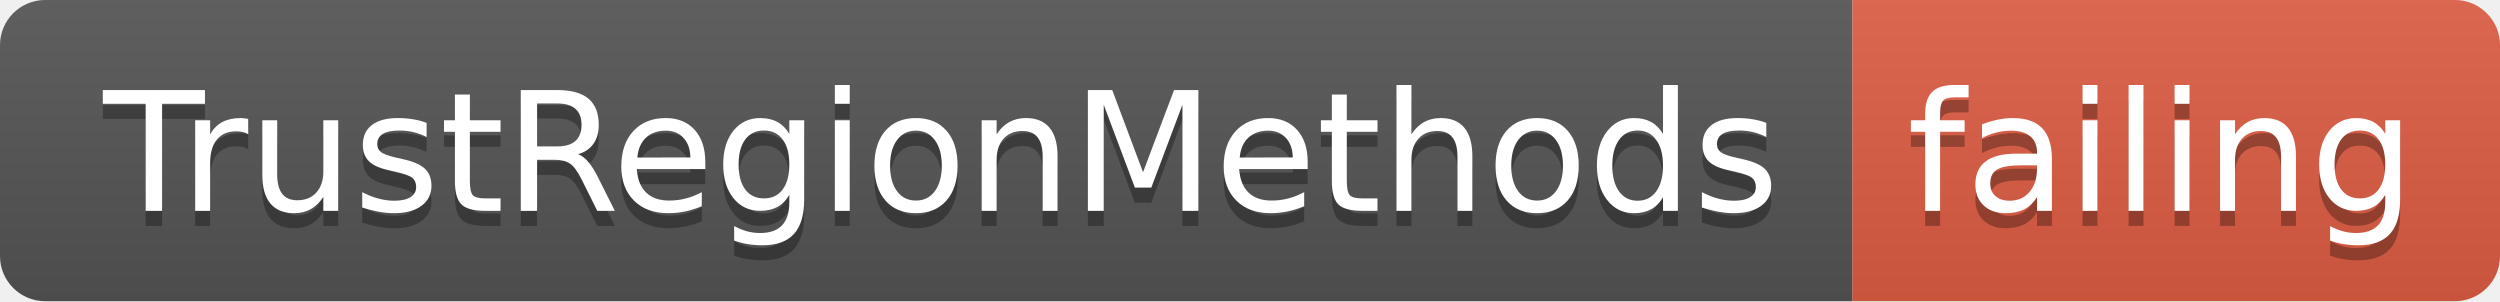
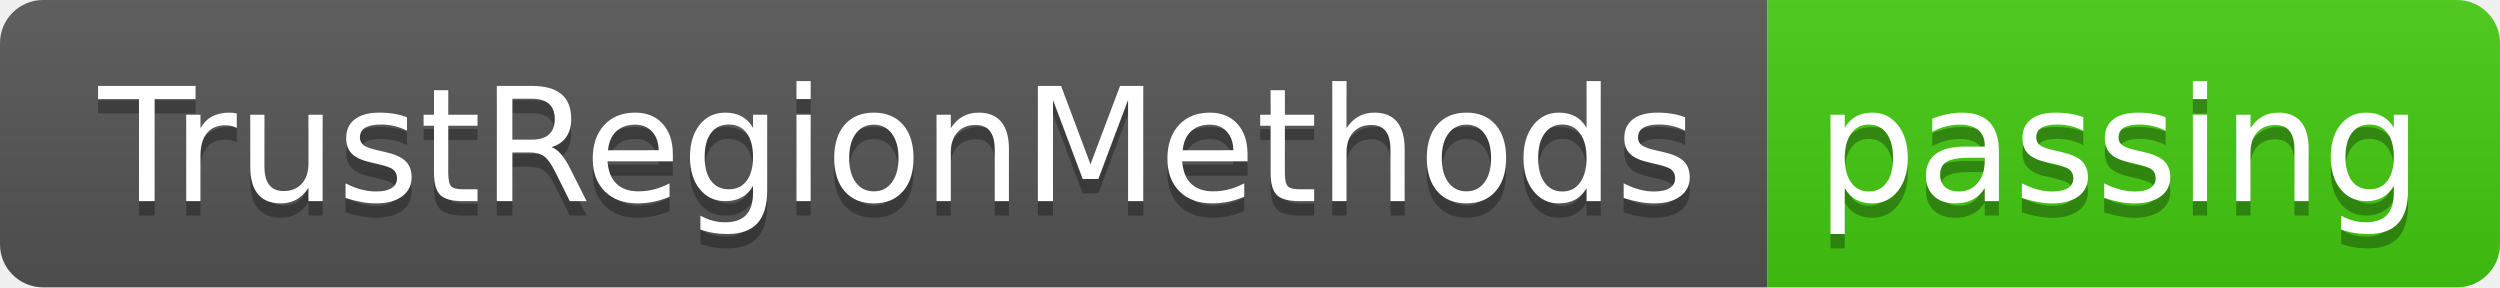
- <svg xmlns="http://www.w3.org/2000/svg" width="166" height="20">
+ <svg xmlns="http://www.w3.org/2000/svg" width="174" height="20">
  <linearGradient id="smooth" x2="0" y2="100%">
    <stop offset="0" stop-color="#bbb" stop-opacity=".1" />
    <stop offset="1" stop-opacity=".1" />
  </linearGradient>
  <clipPath id="round">
-     <rect width="166" height="20" rx="3" fill="#fff" />
+     <rect width="174" height="20" rx="3" fill="#fff" />
  </clipPath>
  <g clip-path="url(#round)">
    <rect width="123" height="20" fill="#555" />
-     <rect x="123" width="43" height="20" fill="#e05d44" />
-     <rect width="166" height="20" fill="url(#smooth)" />
+     <rect x="123" width="51" height="20" fill="#4c1" />
+     <rect width="174" height="20" fill="url(#smooth)" />
  </g>
  <g fill="#fff" text-anchor="middle" font-family="DejaVu Sans,Verdana,Geneva,sans-serif" font-size="110">
    <text x="625" y="150" fill="#010101" fill-opacity=".3" transform="scale(0.1)" textLength="1130" lengthAdjust="spacing">TrustRegionMethods</text>
    <text x="625" y="140" transform="scale(0.1)" textLength="1130" lengthAdjust="spacing">TrustRegionMethods</text>
-     <text x="1435" y="150" fill="#010101" fill-opacity=".3" transform="scale(0.1)" textLength="330" lengthAdjust="spacing">failing</text>
-     <text x="1435" y="140" transform="scale(0.1)" textLength="330" lengthAdjust="spacing">failing</text>
+     <text x="1475" y="150" fill="#010101" fill-opacity=".3" transform="scale(0.1)" textLength="410" lengthAdjust="spacing">passing</text>
+     <text x="1475" y="140" transform="scale(0.1)" textLength="410" lengthAdjust="spacing">passing</text>
  </g>
</svg>
